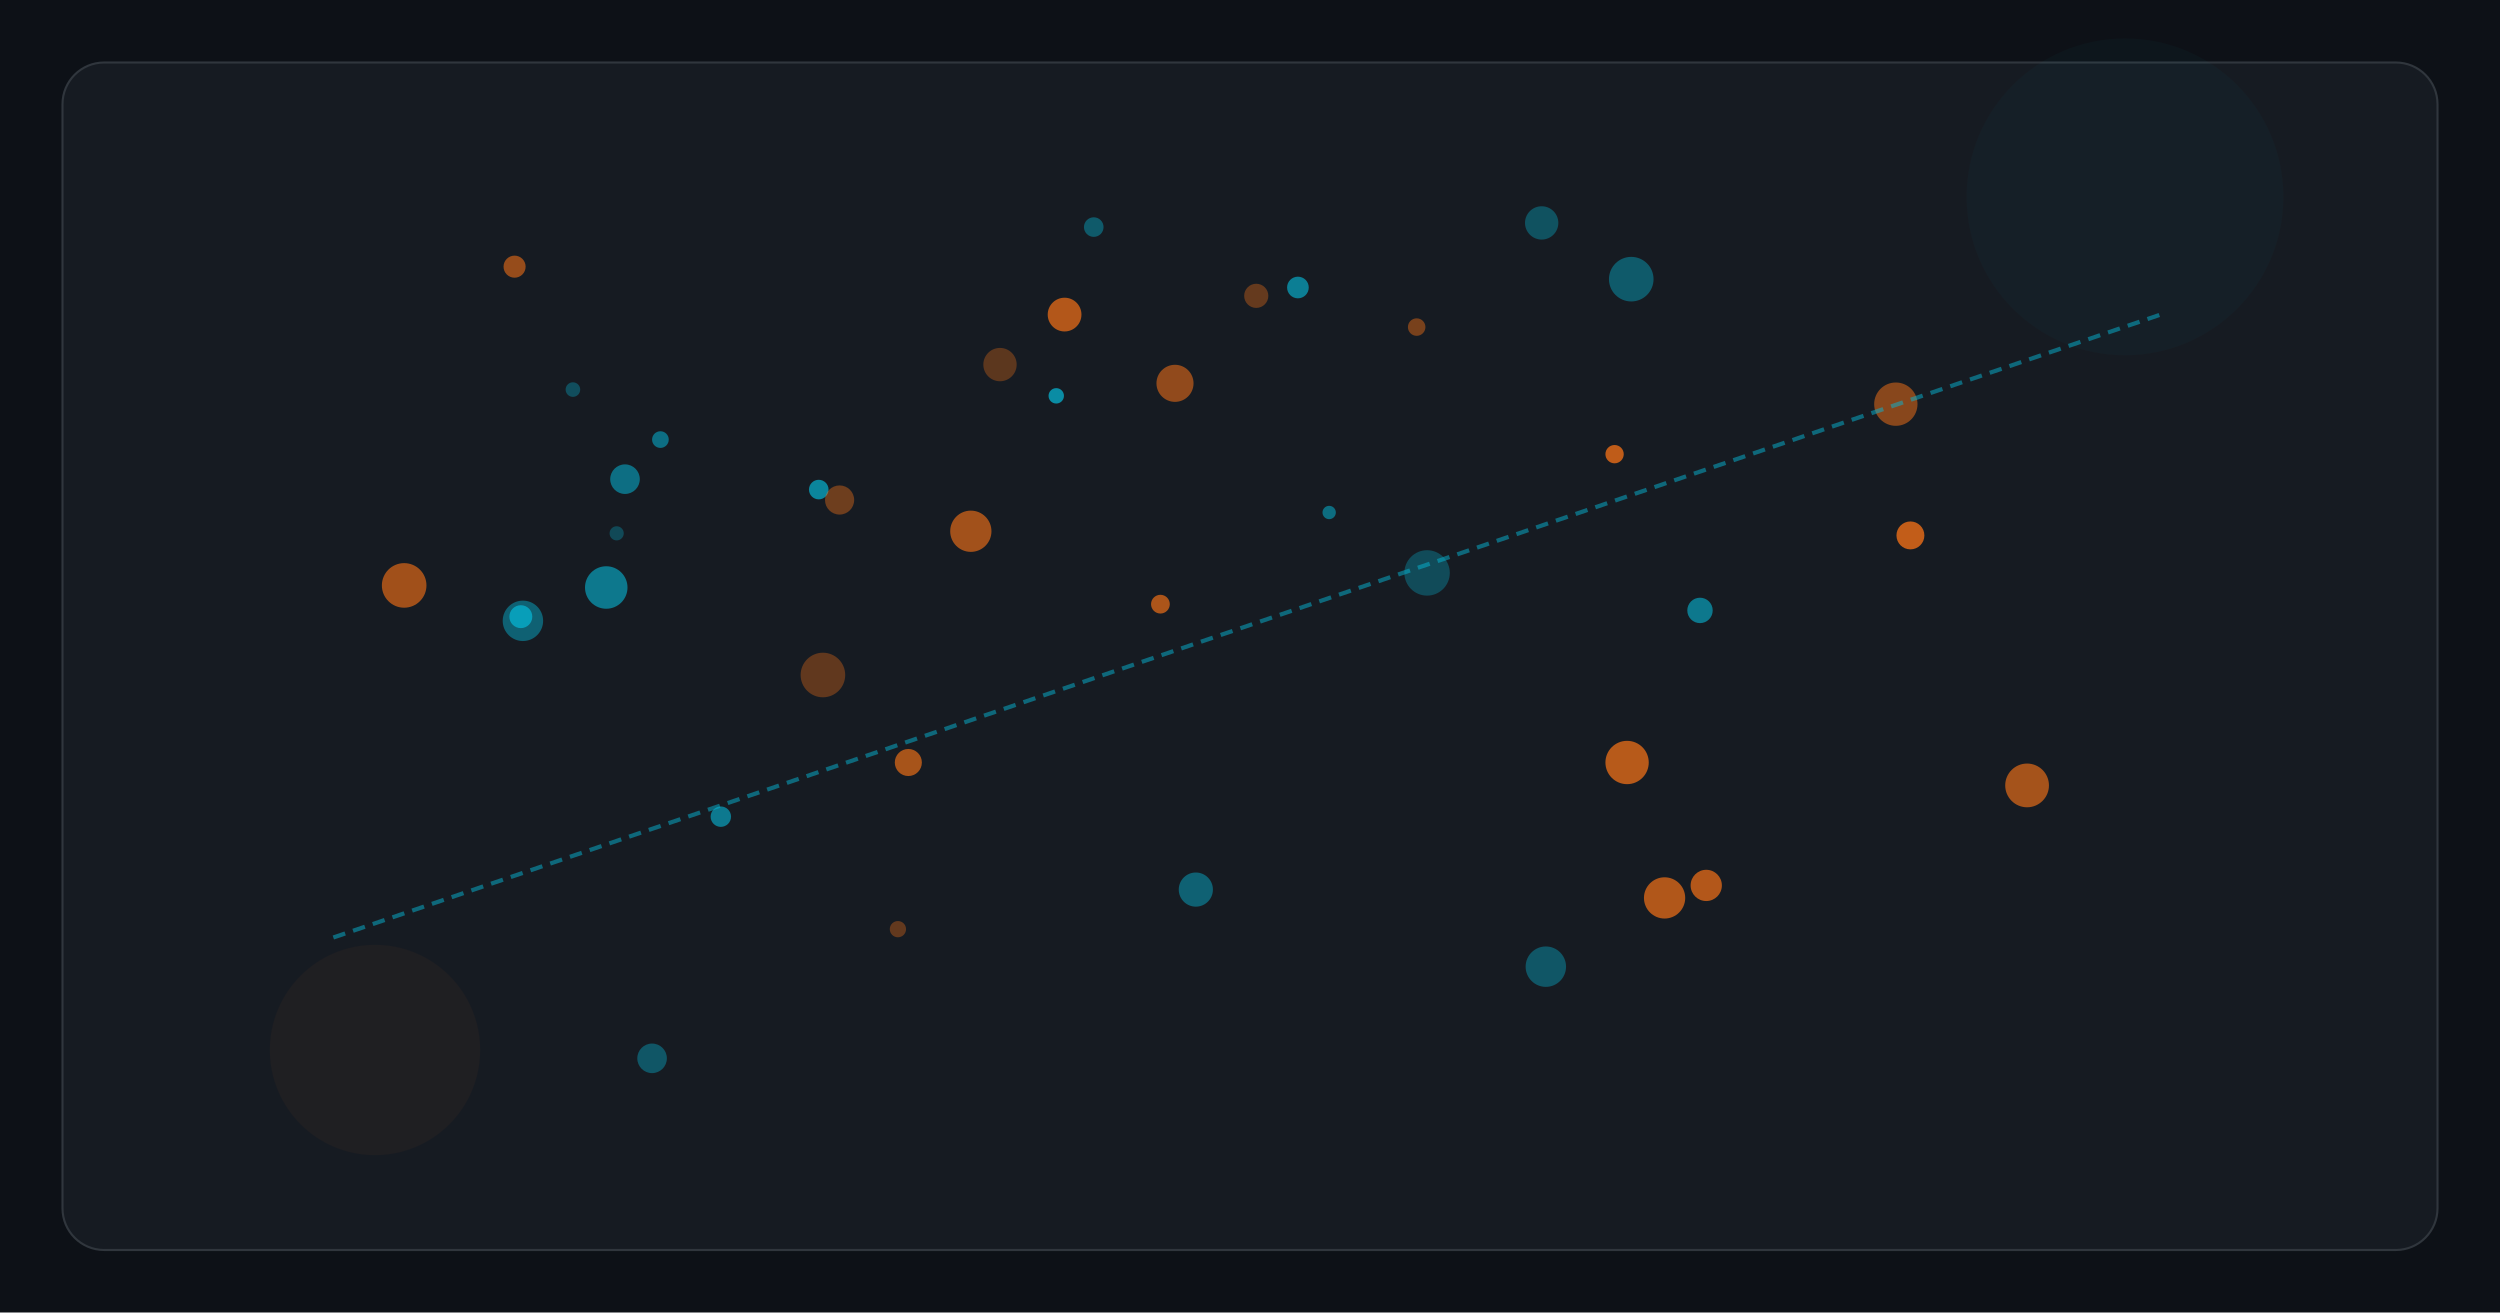
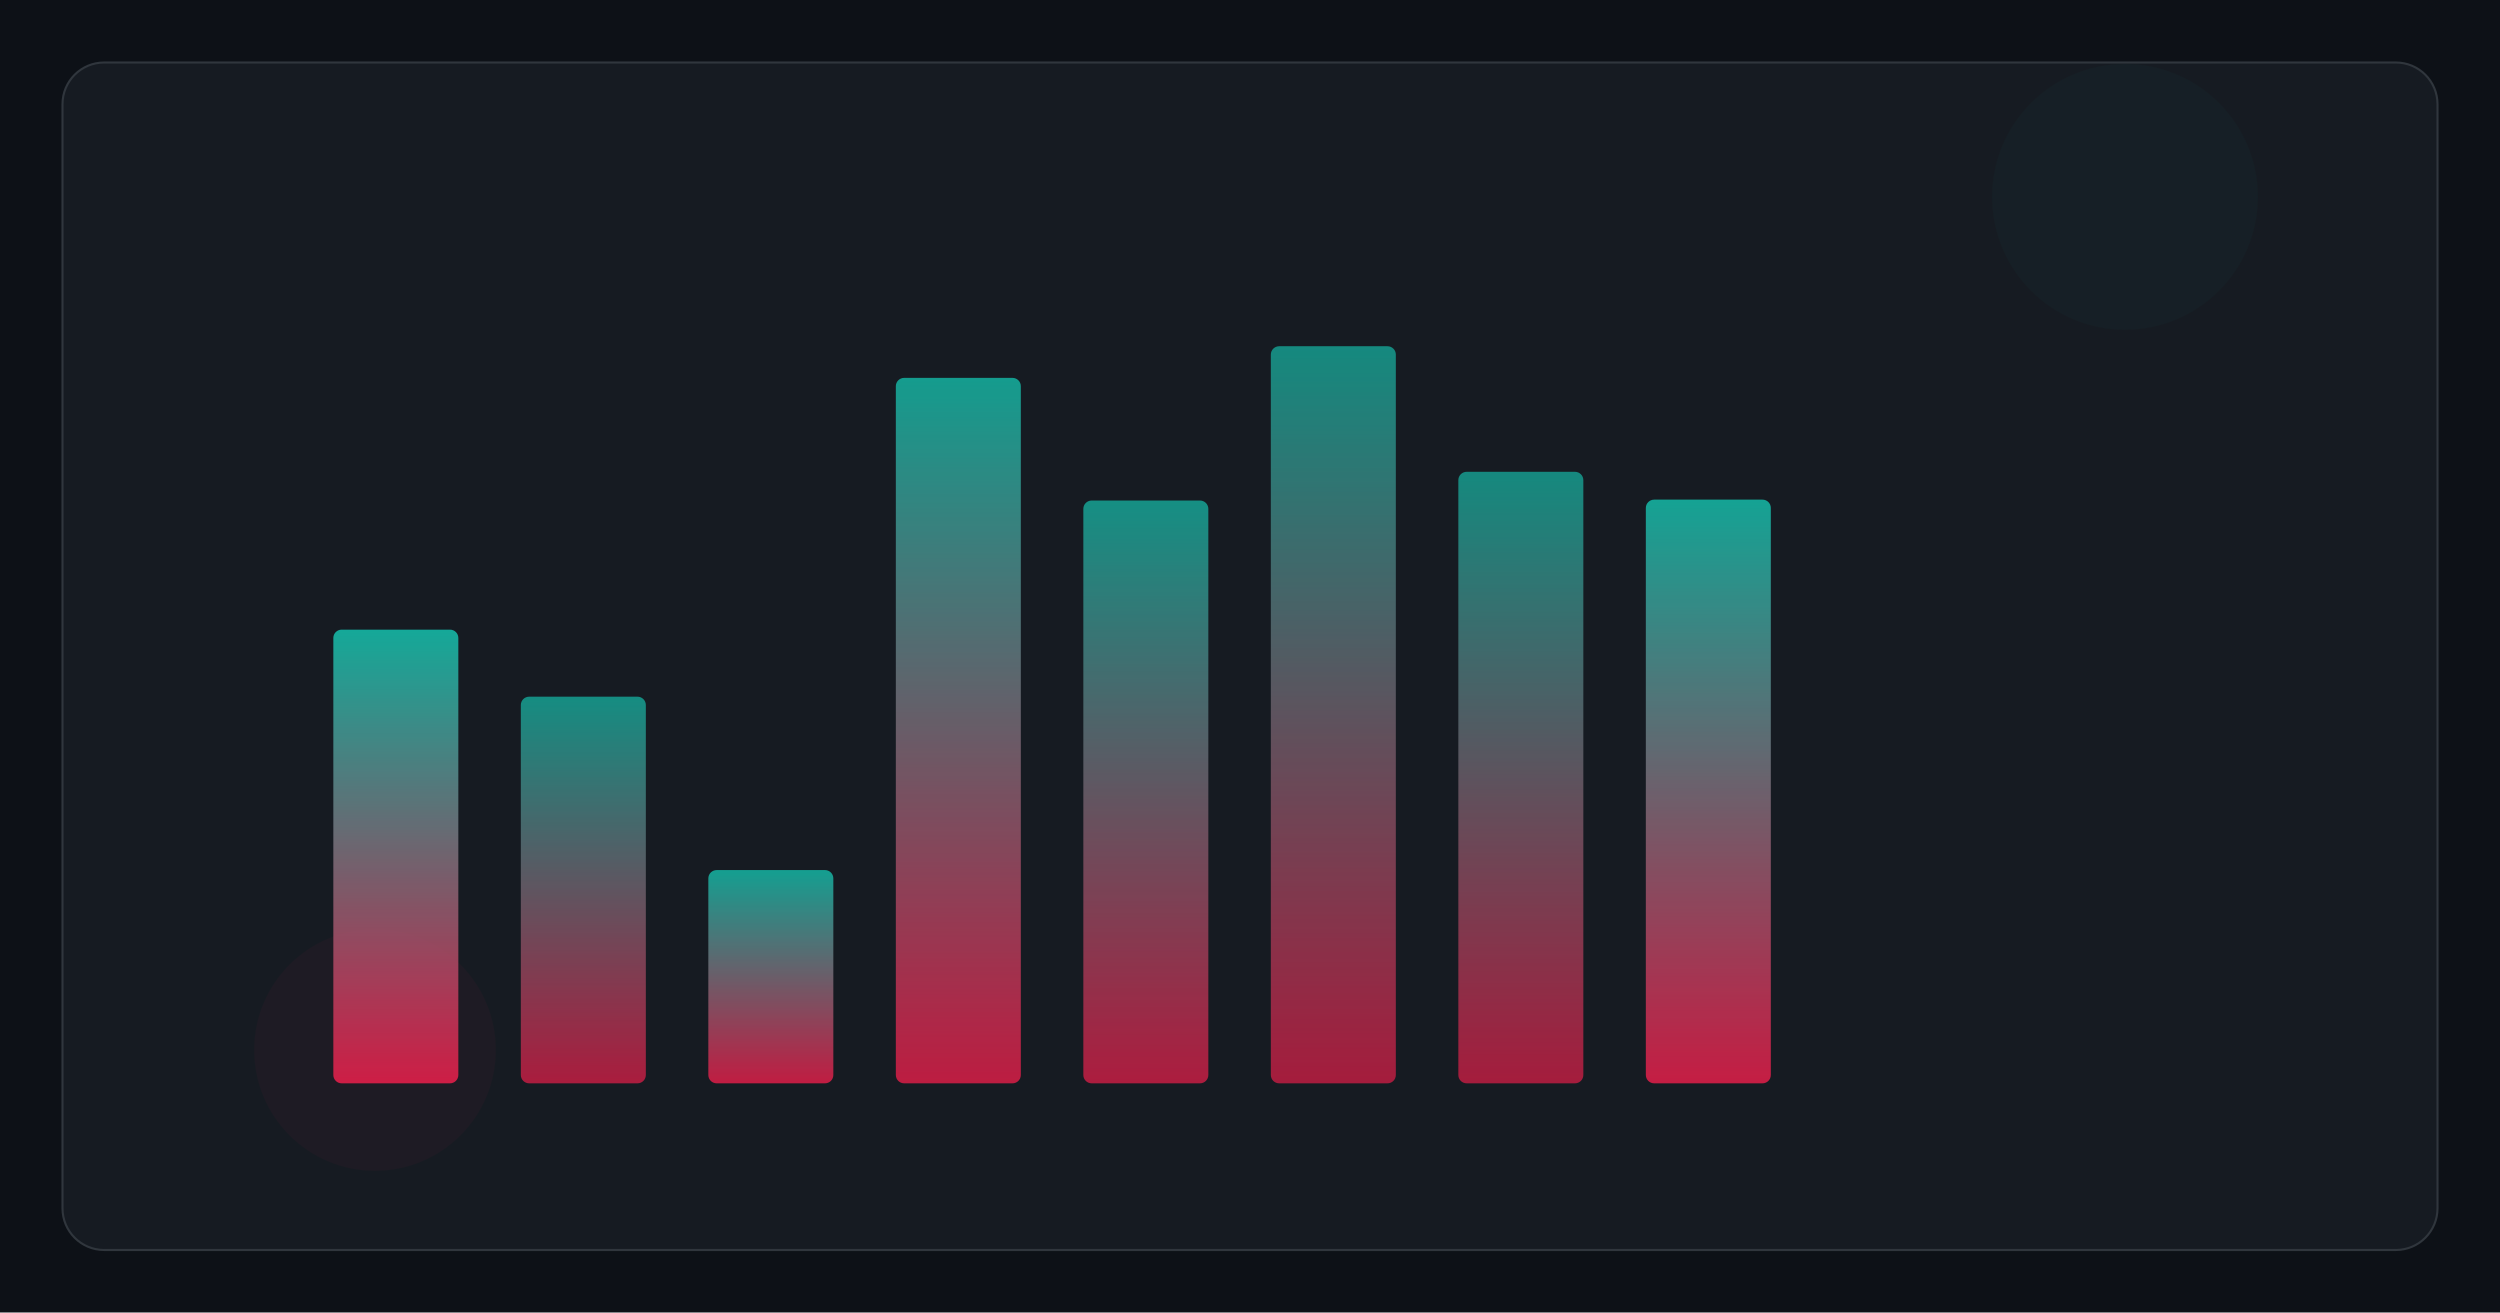
<svg xmlns="http://www.w3.org/2000/svg" viewBox="0 0 1200 630" fill="none">
  <rect width="1200" height="630" fill="#0d1117" />
  <rect x="30" y="30" width="1140" height="570" rx="20" fill="#161b22" stroke="#30363d" stroke-width="1" />
  <defs>
    <linearGradient id="lineGrad" x1="0%" y1="0%" x2="100%" y2="0%">
-       <stop offset="0%" stop-color="#06B6D4" />
-       <stop offset="100%" stop-color="#F97316" />
+       <stop offset="0%" stop-color="#14B8A6" />
+       <stop offset="100%" stop-color="#E11D48" />
    </linearGradient>
    <linearGradient id="areaGrad" x1="0%" y1="0%" x2="0%" y2="100%">
-       <stop offset="0%" stop-color="#06B6D4" stop-opacity="0.3" />
-       <stop offset="100%" stop-color="#06B6D4" stop-opacity="0" />
+       <stop offset="0%" stop-color="#14B8A6" stop-opacity="0.3" />
+       <stop offset="100%" stop-color="#14B8A6" stop-opacity="0" />
    </linearGradient>
    <linearGradient id="barGrad" x1="0%" y1="0%" x2="0%" y2="100%">
-       <stop offset="0%" stop-color="#06B6D4" />
-       <stop offset="100%" stop-color="#F97316" />
+       <stop offset="0%" stop-color="#14B8A6" />
+       <stop offset="100%" stop-color="#E11D48" />
    </linearGradient>
  </defs>
-   <circle cx="1020" cy="94.5" r="76.041" fill="#06B6D4" opacity="0.03" />
-   <circle cx="180" cy="504" r="50.482" fill="#F97316" opacity="0.04" />
-   <circle cx="775" cy="218" r="4.4" fill="#F97316" opacity="0.74" />
-   <circle cx="511" cy="151" r="8.1" fill="#F97316" opacity="0.69" />
-   <circle cx="917" cy="257" r="6.7" fill="#F97316" opacity="0.76" />
-   <circle cx="431" cy="446" r="3.9" fill="#F97316" opacity="0.34" />
-   <circle cx="313" cy="508" r="7.1" fill="#06B6D4" opacity="0.38" />
-   <circle cx="685" cy="275" r="10.9" fill="#06B6D4" opacity="0.31" />
-   <circle cx="623" cy="138" r="5.2" fill="#06B6D4" opacity="0.64" />
-   <circle cx="393" cy="235" r="4.7" fill="#06B6D4" opacity="0.68" />
-   <circle cx="783" cy="134" r="10.7" fill="#06B6D4" opacity="0.41" />
-   <circle cx="300" cy="230" r="7.1" fill="#06B6D4" opacity="0.54" />
-   <circle cx="638" cy="246" r="3.2" fill="#06B6D4" opacity="0.53" />
-   <circle cx="317" cy="211" r="4.0" fill="#06B6D4" opacity="0.54" />
-   <circle cx="250" cy="296" r="5.5" fill="#06B6D4" opacity="0.72" />
-   <circle cx="973" cy="377" r="10.5" fill="#F97316" opacity="0.63" />
-   <circle cx="296" cy="256" r="3.4" fill="#06B6D4" opacity="0.30" />
-   <circle cx="910" cy="194" r="10.4" fill="#F97316" opacity="0.50" />
-   <circle cx="251" cy="298" r="9.7" fill="#06B6D4" opacity="0.45" />
-   <circle cx="403" cy="240" r="7.0" fill="#F97316" opacity="0.39" />
-   <circle cx="564" cy="184" r="8.9" fill="#F97316" opacity="0.54" />
-   <circle cx="781" cy="366" r="10.4" fill="#F97316" opacity="0.71" />
-   <circle cx="291" cy="282" r="10.2" fill="#06B6D4" opacity="0.60" />
-   <circle cx="557" cy="290" r="4.5" fill="#F97316" opacity="0.66" />
-   <circle cx="194" cy="281" r="10.7" fill="#F97316" opacity="0.61" />
-   <circle cx="346" cy="392" r="4.9" fill="#06B6D4" opacity="0.61" />
-   <circle cx="742" cy="464" r="9.7" fill="#06B6D4" opacity="0.38" />
-   <circle cx="275" cy="187" r="3.5" fill="#06B6D4" opacity="0.33" />
-   <circle cx="816" cy="293" r="6.1" fill="#06B6D4" opacity="0.60" />
-   <circle cx="680" cy="157" r="4.2" fill="#F97316" opacity="0.43" />
-   <circle cx="525" cy="109" r="4.7" fill="#06B6D4" opacity="0.41" />
-   <circle cx="436" cy="366" r="6.5" fill="#F97316" opacity="0.64" />
-   <circle cx="395" cy="324" r="10.7" fill="#F97316" opacity="0.33" />
-   <circle cx="466" cy="255" r="9.9" fill="#F97316" opacity="0.62" />
-   <circle cx="799" cy="431" r="9.9" fill="#F97316" opacity="0.68" />
-   <circle cx="740" cy="107" r="8.0" fill="#06B6D4" opacity="0.35" />
-   <circle cx="507" cy="190" r="3.7" fill="#06B6D4" opacity="0.73" />
-   <circle cx="574" cy="427" r="8.2" fill="#06B6D4" opacity="0.45" />
-   <circle cx="603" cy="142" r="5.8" fill="#F97316" opacity="0.35" />
-   <circle cx="819" cy="425" r="7.5" fill="#F97316" opacity="0.69" />
-   <circle cx="247" cy="128" r="5.3" fill="#F97316" opacity="0.56" />
-   <circle cx="480" cy="175" r="8.0" fill="#F97316" opacity="0.31" />
-   <line x1="160" y1="450" x2="1040" y2="150" stroke="#06B6D4" stroke-width="2" stroke-dasharray="6 4" opacity="0.5" />
+   <circle cx="1020" cy="94.5" r="63.796" fill="#14B8A6" opacity="0.03" />
+   <circle cx="180" cy="504" r="58.01" fill="#E11D48" opacity="0.04" />
+   <rect x="160" y="302.225" width="60" height="217.775" rx="4" fill="url(#barGrad)" opacity="0.90" />
+   <rect x="250" y="334.407" width="60" height="185.593" rx="4" fill="url(#barGrad)" opacity="0.73" />
+   <rect x="340" y="417.635" width="60" height="102.365" rx="4" fill="url(#barGrad)" opacity="0.84" />
+   <rect x="430" y="181.377" width="60" height="338.623" rx="4" fill="url(#barGrad)" opacity="0.82" />
+   <rect x="520" y="240.251" width="60" height="279.749" rx="4" fill="url(#barGrad)" opacity="0.74" />
+   <rect x="610" y="166.19" width="60" height="353.81" rx="4" fill="url(#barGrad)" opacity="0.70" />
+   <rect x="700" y="226.469" width="60" height="293.531" rx="4" fill="url(#barGrad)" opacity="0.70" />
+   <rect x="790" y="239.821" width="60" height="280.179" rx="4" fill="url(#barGrad)" opacity="0.86" />
</svg>
